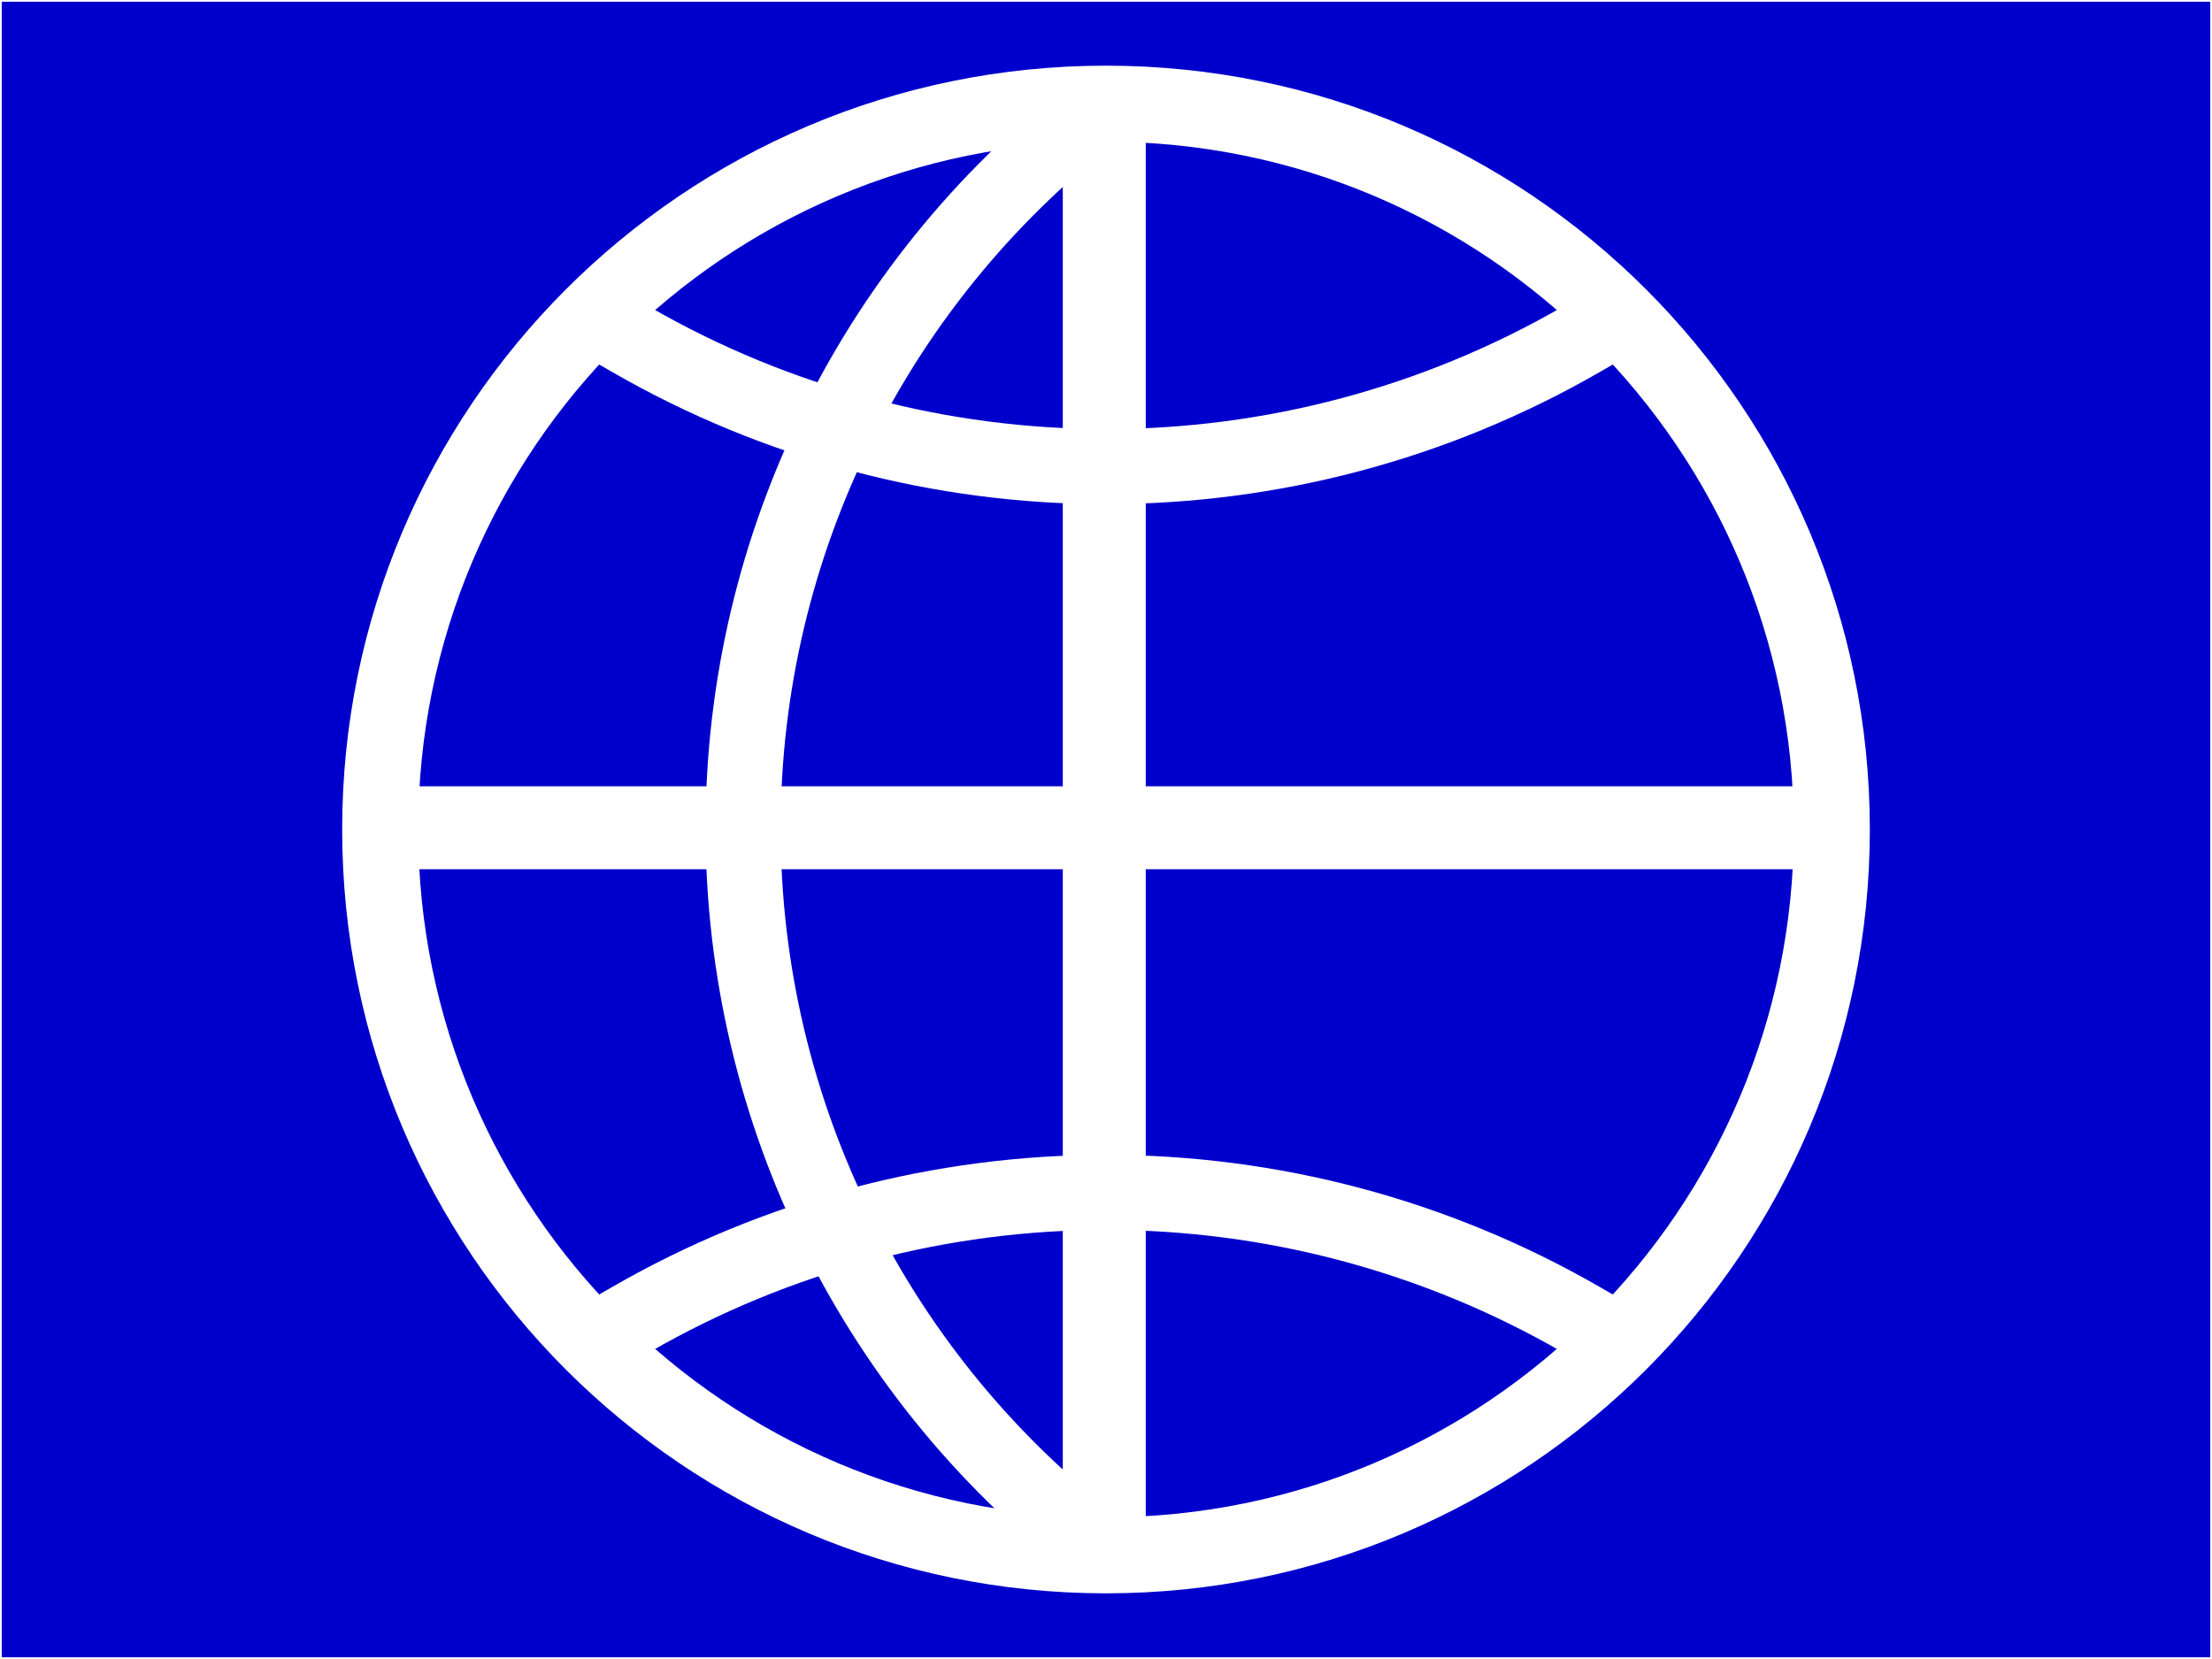
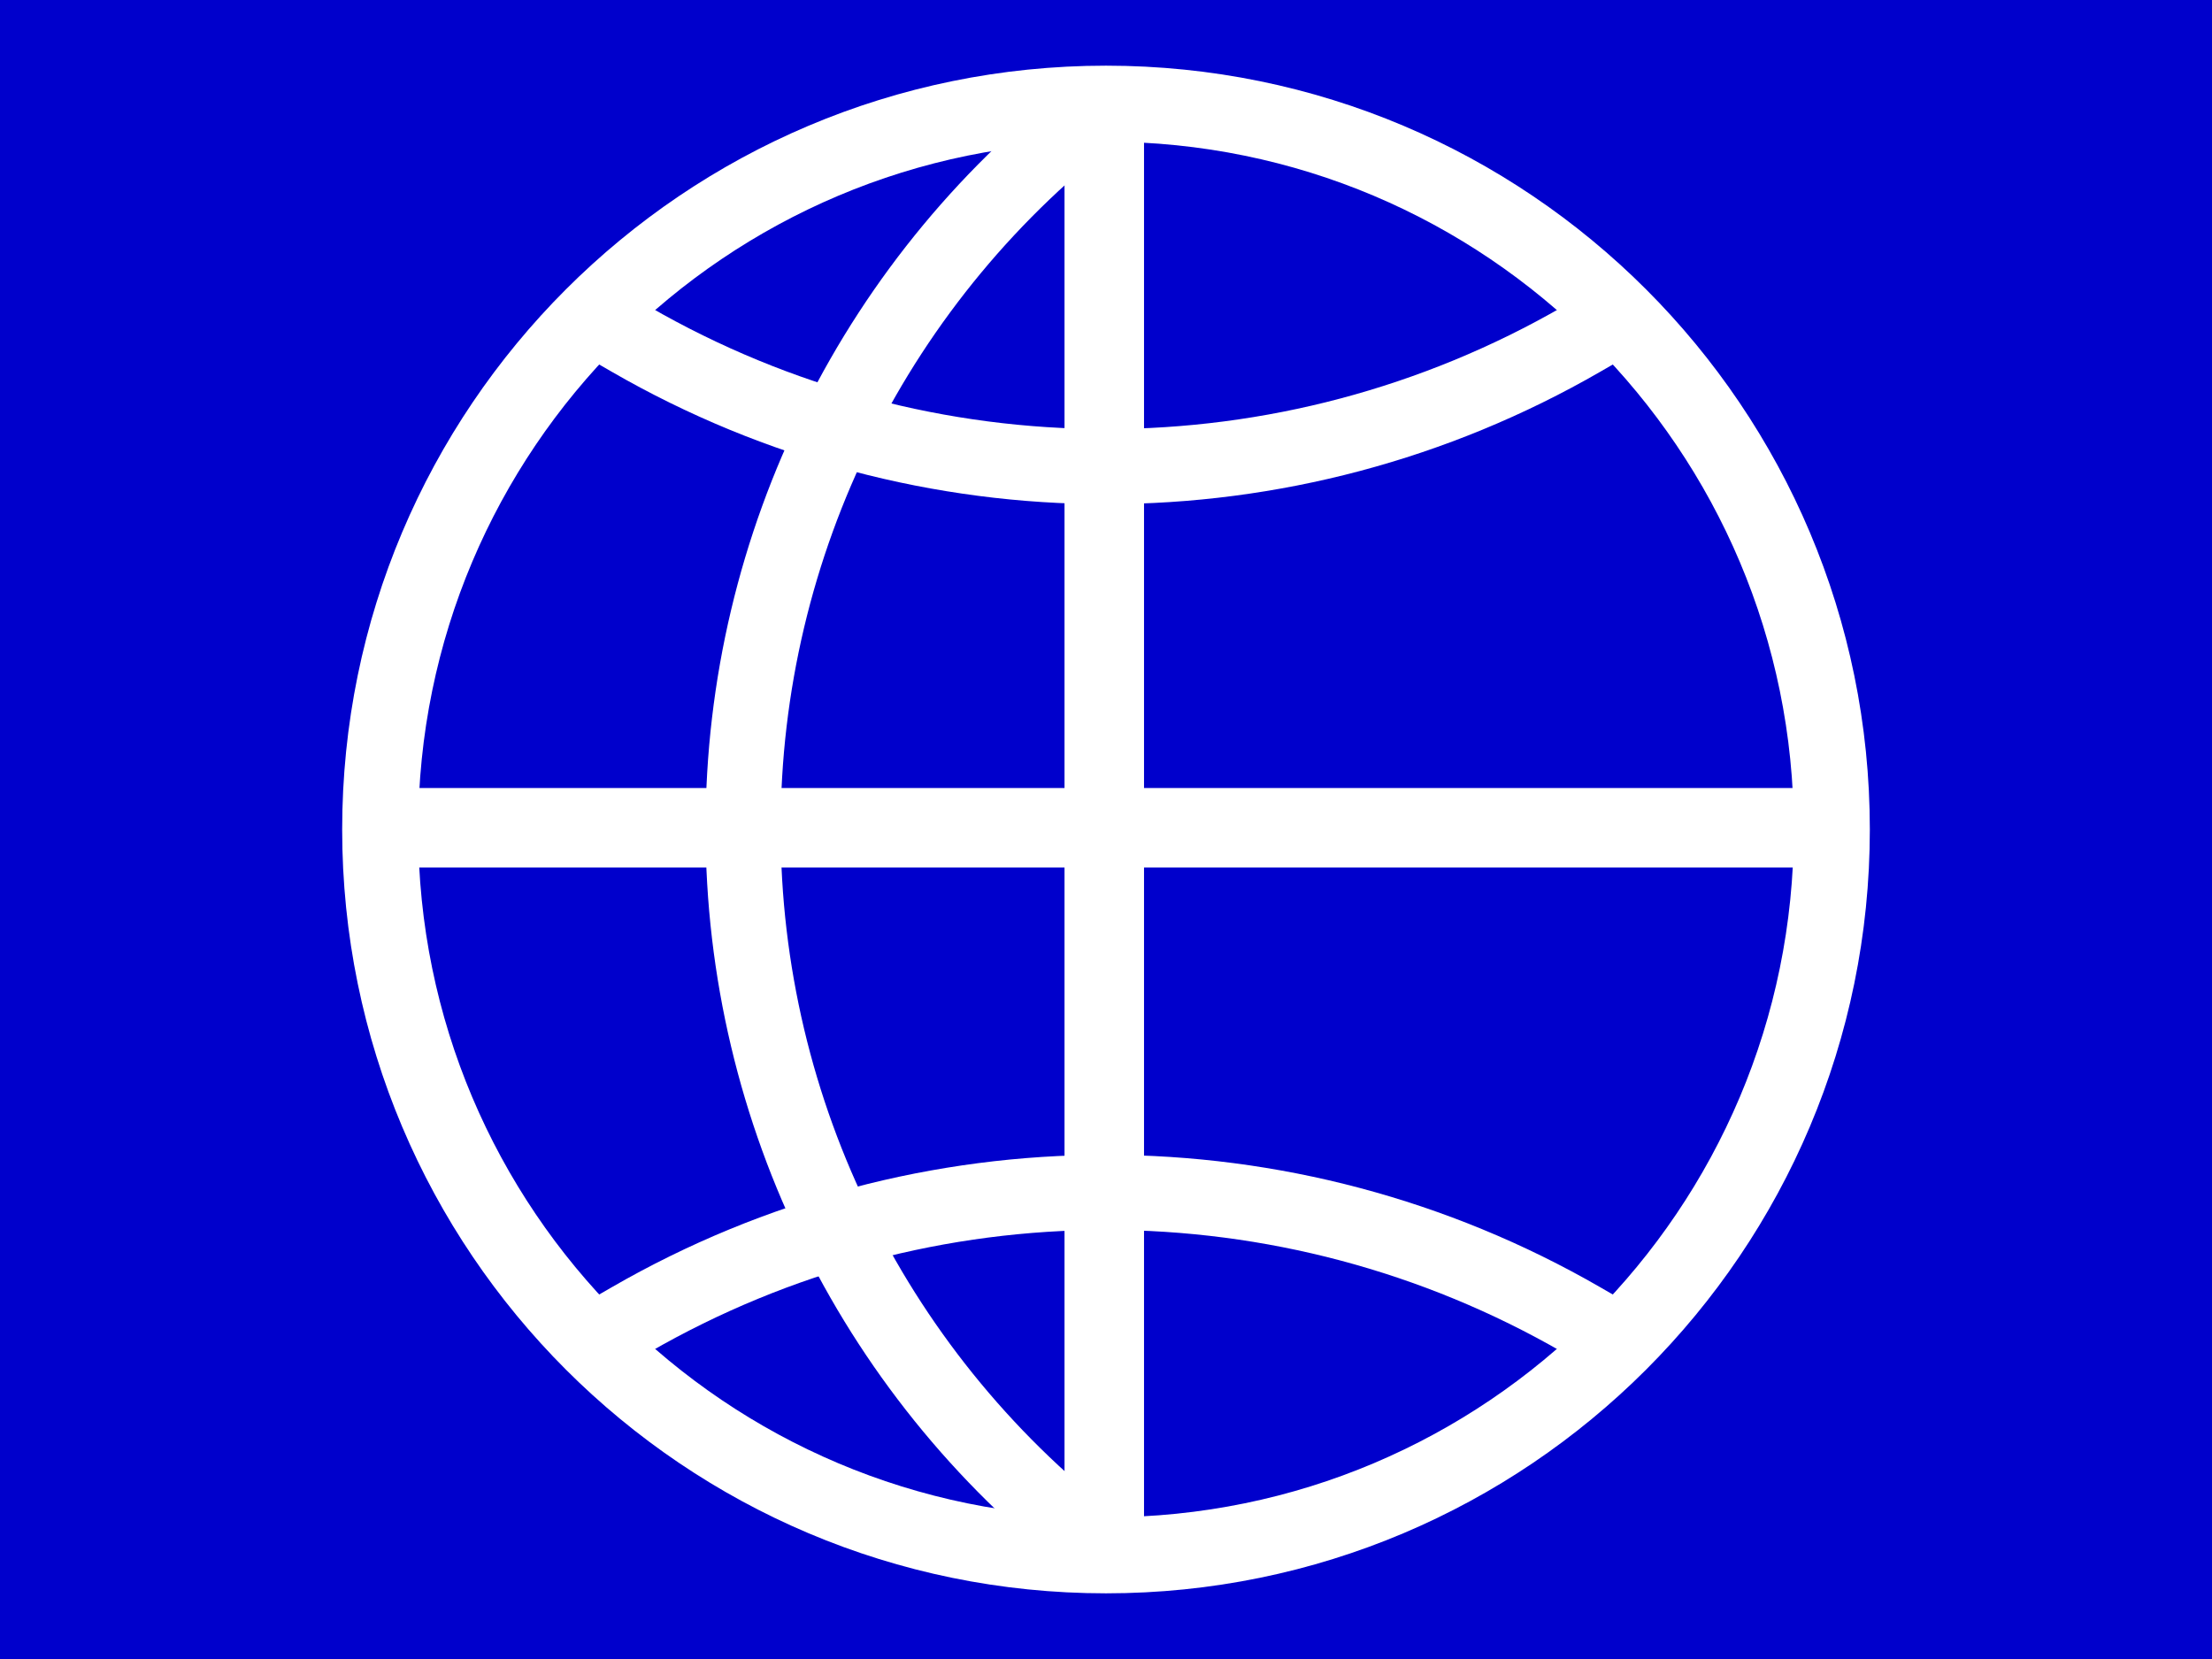
- <svg xmlns="http://www.w3.org/2000/svg" id="svg8" viewBox="0 0 640 480" height="480px" width="640px" fill="#fff" stroke="#fff">
+ <svg xmlns="http://www.w3.org/2000/svg" id="svg8" viewBox="0 0 640 480" height="480px" width="640px" fill="#fff">
  <rect width="640" height="480" fill="#0000CC" />
-   <circle cx="320" cy="240" r="210" fill="none" stroke-width="22" />
+   <circle cx="320" cy="240" r="210" fill="none" stroke-width="22" stroke="#fff" />
  <rect x="117" y="228" width="404" height="23" />
  <rect x="308" y="38" width="23" height="402" />
-   <g transform="matrix(0.417737, 0, 0, 0.417737, 110, 30)" fill="none" stroke-width="52">
+   <g transform="matrix(0.417737, 0, 0, 0.417737, 110, 30)" fill="none" stroke-width="52" stroke="#fff">
    <g stroke-linecap="square">
      <path d="M 173.268 842.335 C 377.127 724.638 628.29 724.638 832.148 842.335" />
      <path d="M 832.148 163.081 C 628.29 280.778 377.127 280.778 173.268 163.081" />
    </g>
    <path d="M 501.568 1003.702 C 344.008 884.972 251.354 699.138 251.354 501.851 C 251.354 304.564 344.008 118.73 501.568 0" />
    <path d="M 752.923 1003.702 C 595.363 884.972 502.709 699.138 502.709 501.851 C 502.709 304.564 595.363 118.73 752.923 0" style="transform-box: fill-box; transform-origin: 50% 50%;" transform="matrix(-1, 0, 0, -1, 0.0001, 0.000045)" />
  </g>
</svg>
